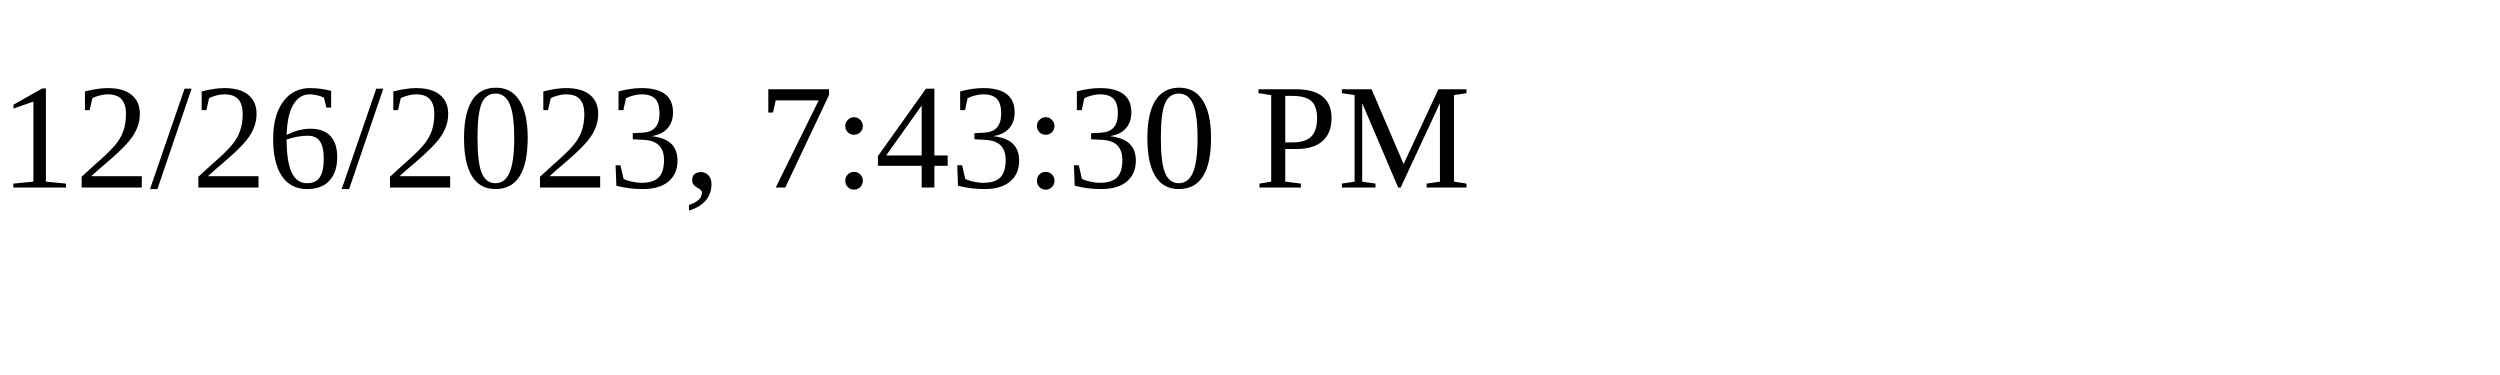
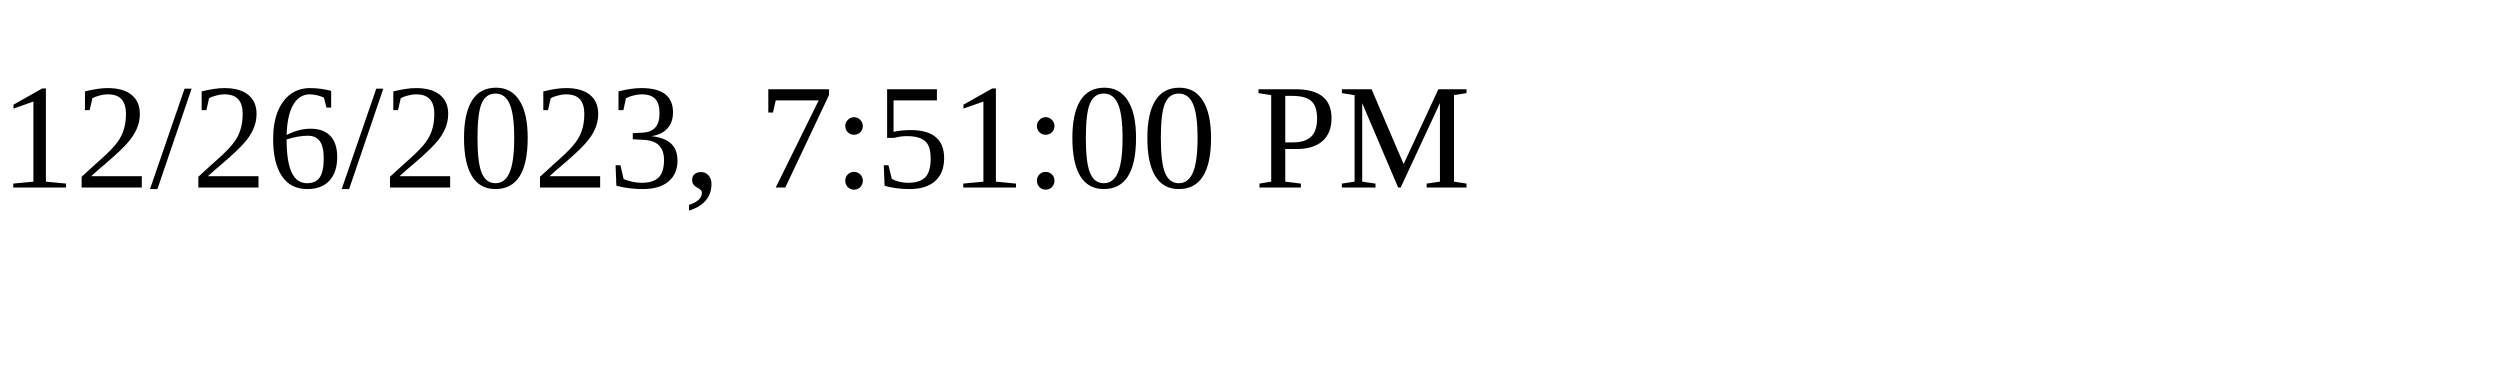
<svg xmlns="http://www.w3.org/2000/svg" height="30" width="200">
-   <text x="0" y="15">12/26/2023, 7:43:30 PM</text>
+   <text x="0" y="15">12/26/2023, 7:51:00 PM</text>
</svg>
